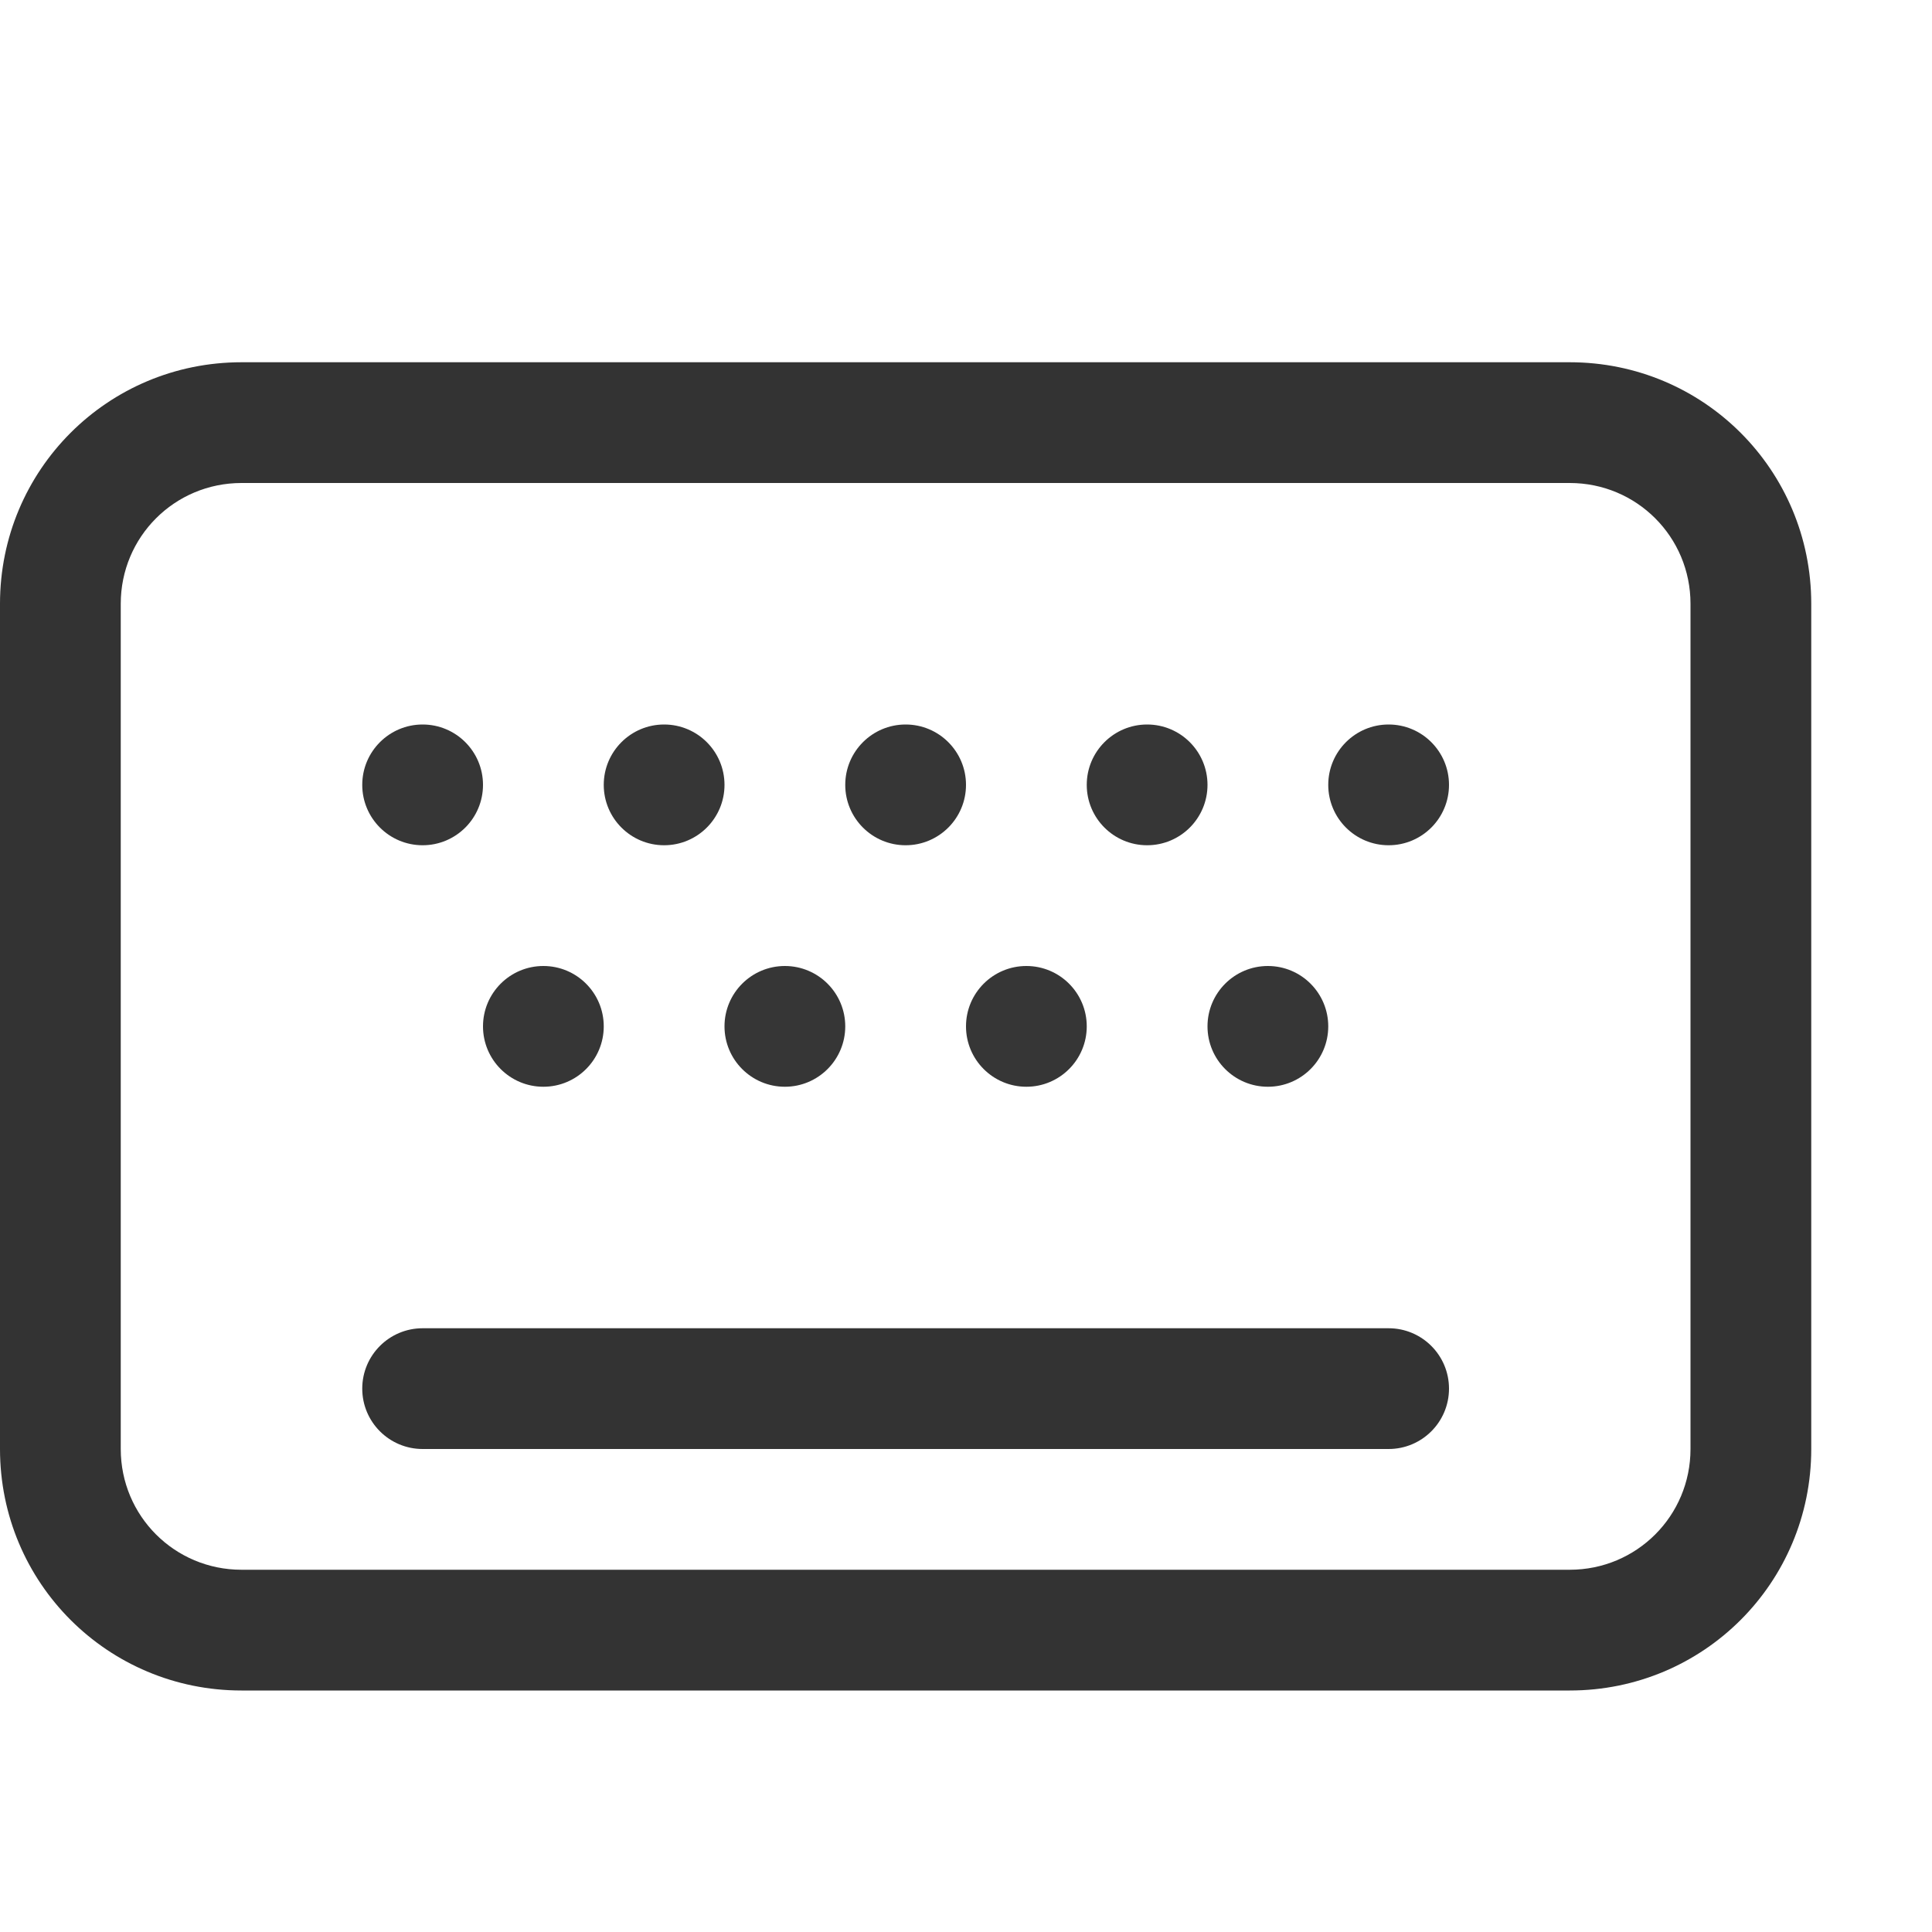
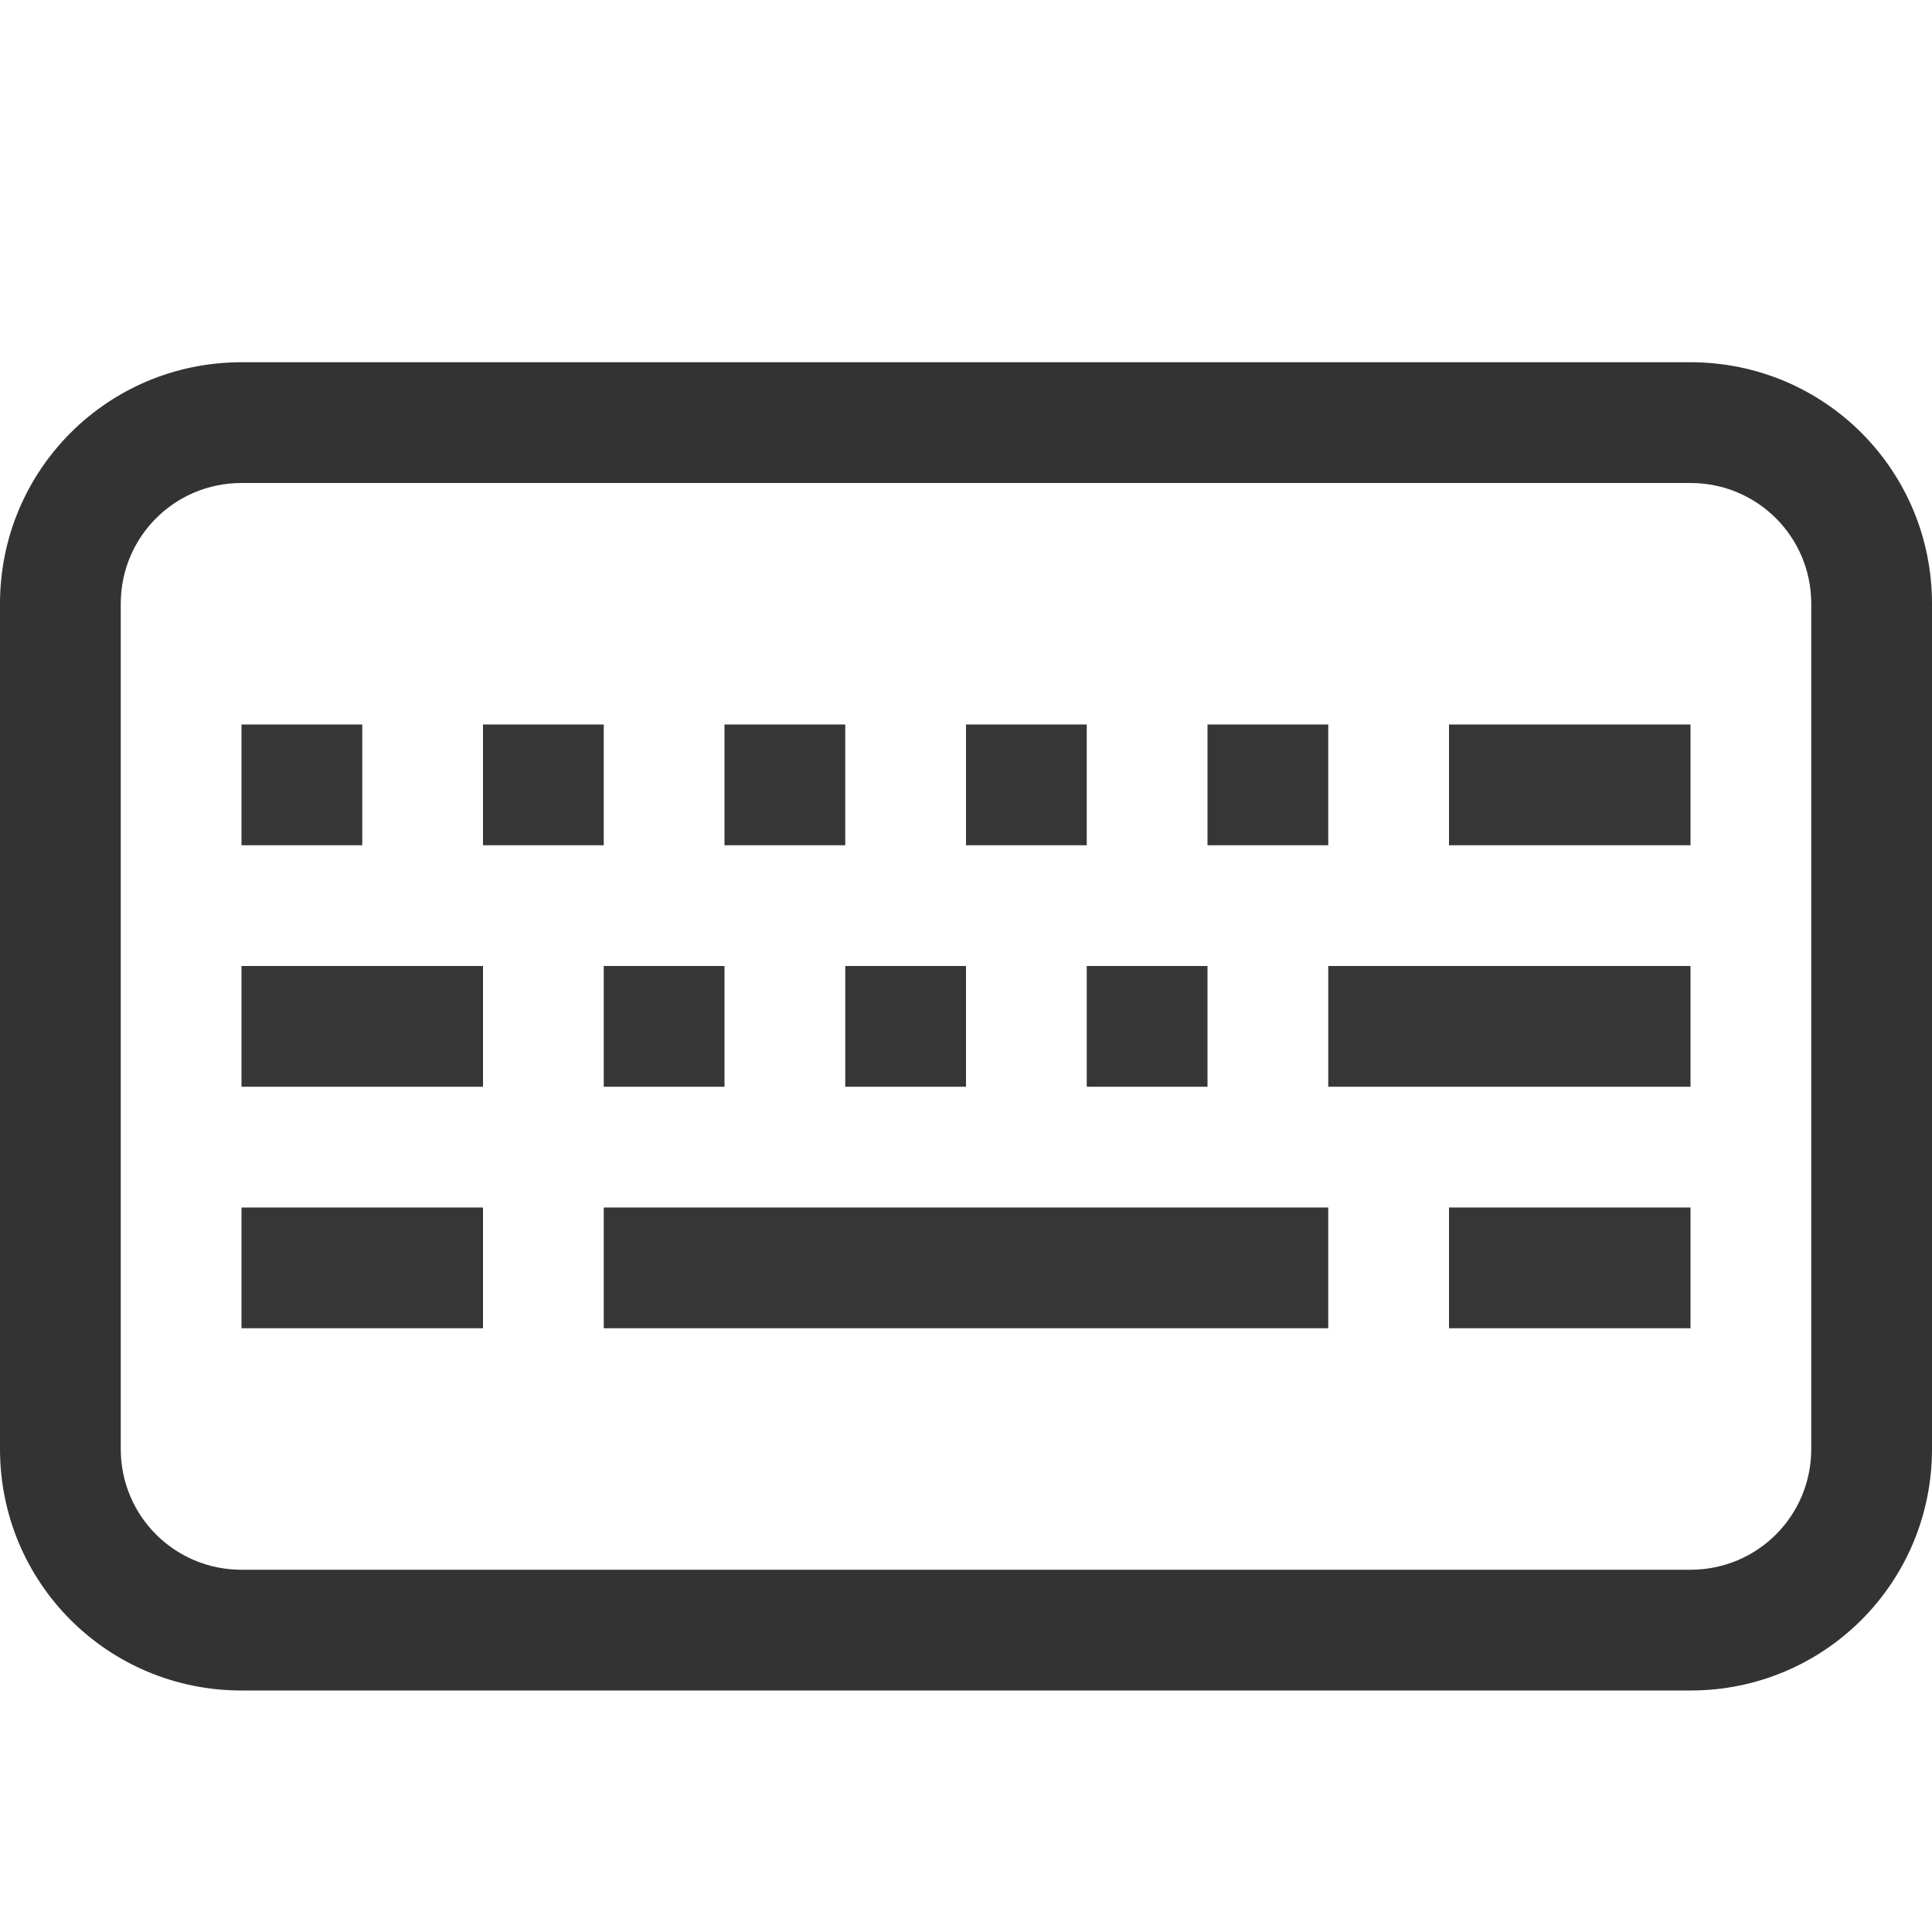
<svg xmlns="http://www.w3.org/2000/svg" width="16" height="16" version="1.1">
-   <circle cx="3.5" cy="6.5" r=".5" fill="#363636" stroke-linecap="round" stroke-linejoin="round" stroke-width="2" style="paint-order:stroke fill markers" />
-   <circle cx="5.5" cy="6.5" r=".5" fill="#363636" stroke-linecap="round" stroke-linejoin="round" stroke-width="2" style="paint-order:stroke fill markers" />
-   <circle cx="7.5" cy="6.5" r=".5" fill="#363636" stroke-linecap="round" stroke-linejoin="round" stroke-width="2" style="paint-order:stroke fill markers" />
-   <circle cx="9.5" cy="6.5" r=".5" fill="#363636" stroke-linecap="round" stroke-linejoin="round" stroke-width="2" style="paint-order:stroke fill markers" />
-   <circle cx="4.5" cy="8.5" r=".5" fill="#363636" stroke-linecap="round" stroke-linejoin="round" stroke-width="2" style="paint-order:stroke fill markers" />
-   <circle cx="6.5" cy="8.5" r=".5" fill="#363636" stroke-linecap="round" stroke-linejoin="round" stroke-width="2" style="paint-order:stroke fill markers" />
-   <circle cx="8.5" cy="8.5" r=".5" fill="#363636" stroke-linecap="round" stroke-linejoin="round" stroke-width="2" style="paint-order:stroke fill markers" />
-   <circle cx="11.5" cy="6.5" r=".5" fill="#363636" stroke-linecap="round" stroke-linejoin="round" stroke-width="2" style="paint-order:stroke fill markers" />
-   <circle cx="10.5" cy="8.5" r=".5" fill="#363636" stroke-linecap="round" stroke-linejoin="round" stroke-width="2" style="paint-order:stroke fill markers" />
-   <path d="m2 3c-1.108 0-2 0.892-2 2v7c0 1.108 0.892 2 2 2h11c1.108 0 2-0.892 2-2v-7c0-1.108-0.892-2-2-2zm0 1h11c0.554 0 1 0.446 1 1v7c0 0.554-0.446 1-1 1h-11c-0.554 0-1-0.446-1-1v-7c0-0.554 0.446-1 1-1z" fill="#333333" stroke-linecap="round" stroke-linejoin="round" stroke-width="2" style="paint-order:stroke fill markers" />
-   <rect x="3" y="11" width="9" height="1" rx=".5" ry=".5" fill="#333333" stroke-linecap="round" stroke-linejoin="round" stroke-width="2" style="paint-order:stroke fill markers" />
+   <path d="m2 3c-1.108 0-2 0.892-2 2v7c0 1.108 0.892 2 2 2h12c1.108 0 2-0.892 2-2v-7c0-1.108-0.892-2-2-2zm0 1h12c0.554 0 1 0.446 1 1v7c0 0.554-0.446 1-1 1h-12c-0.554 0-1-0.446-1-1v-7c0-0.554 0.446-1 1-1z" fill="#333333" />
+   <path d="m2 6v1h1v-1zm2 0v1h1v-1zm2 0v1h1v-1zm2 0v1h1v-1zm2 0v1h1v-1zm2 0v1h2v-1zm-10 2v1h2v-1zm3 0v1h1v-1zm2 0v1h1v-1zm2 0v1h1v-1zm2 0v1h3v-1zm-9 2v1h2v-1zm3 0v1h6v-1zm7 0v1h2v-1z" fill="#363636" />
</svg>
